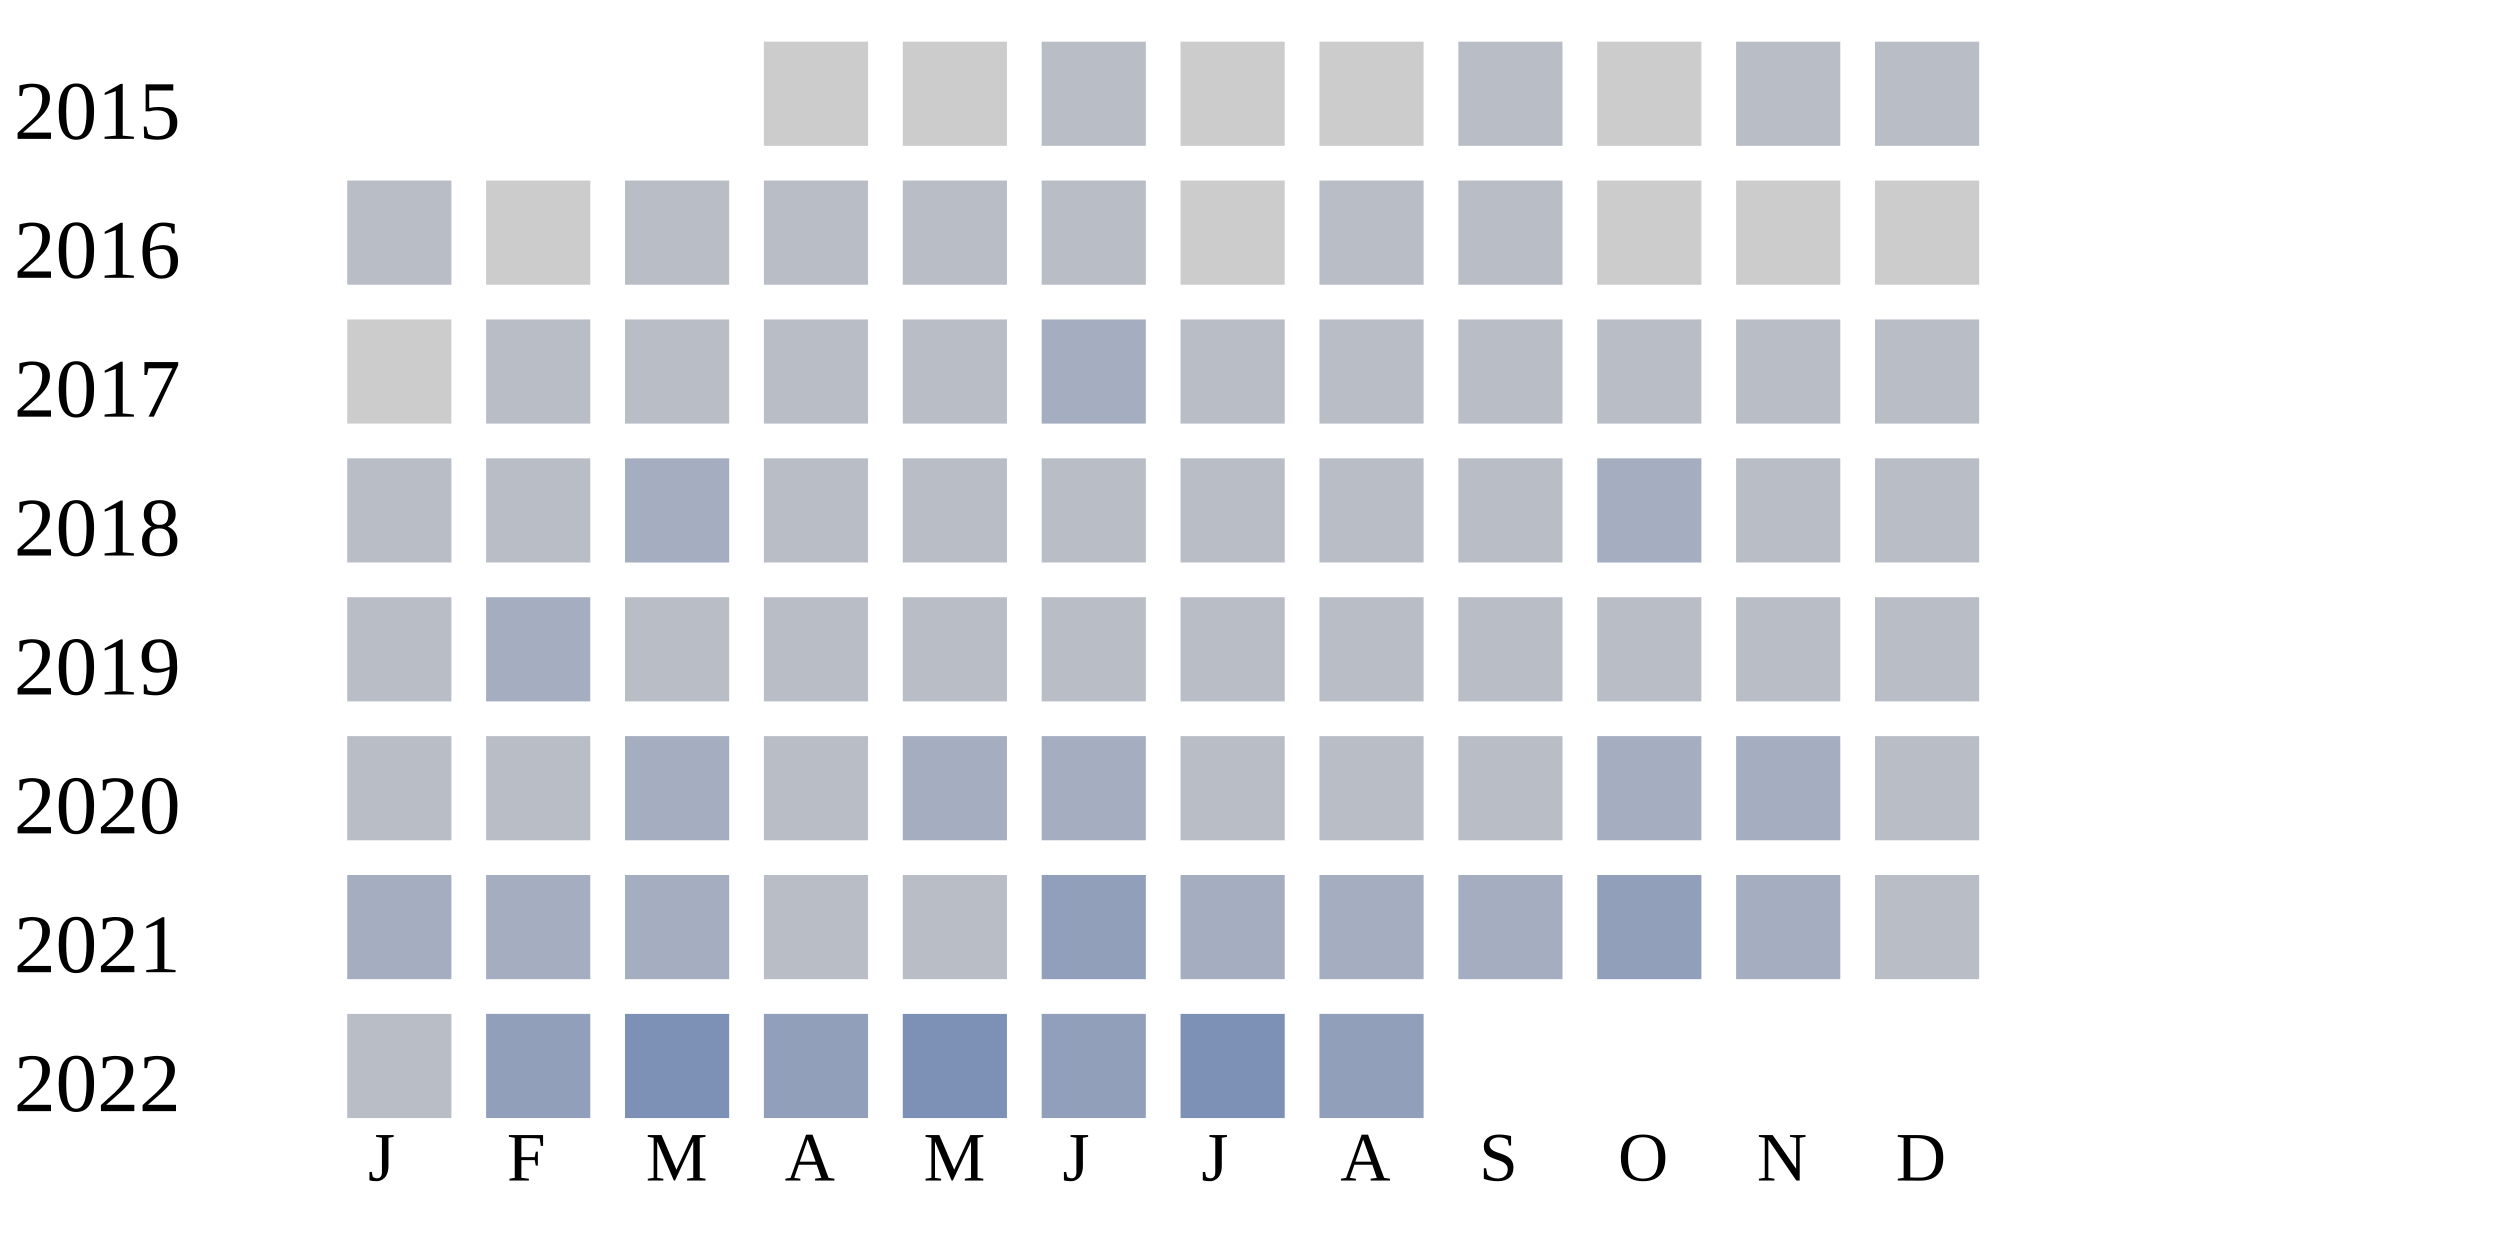
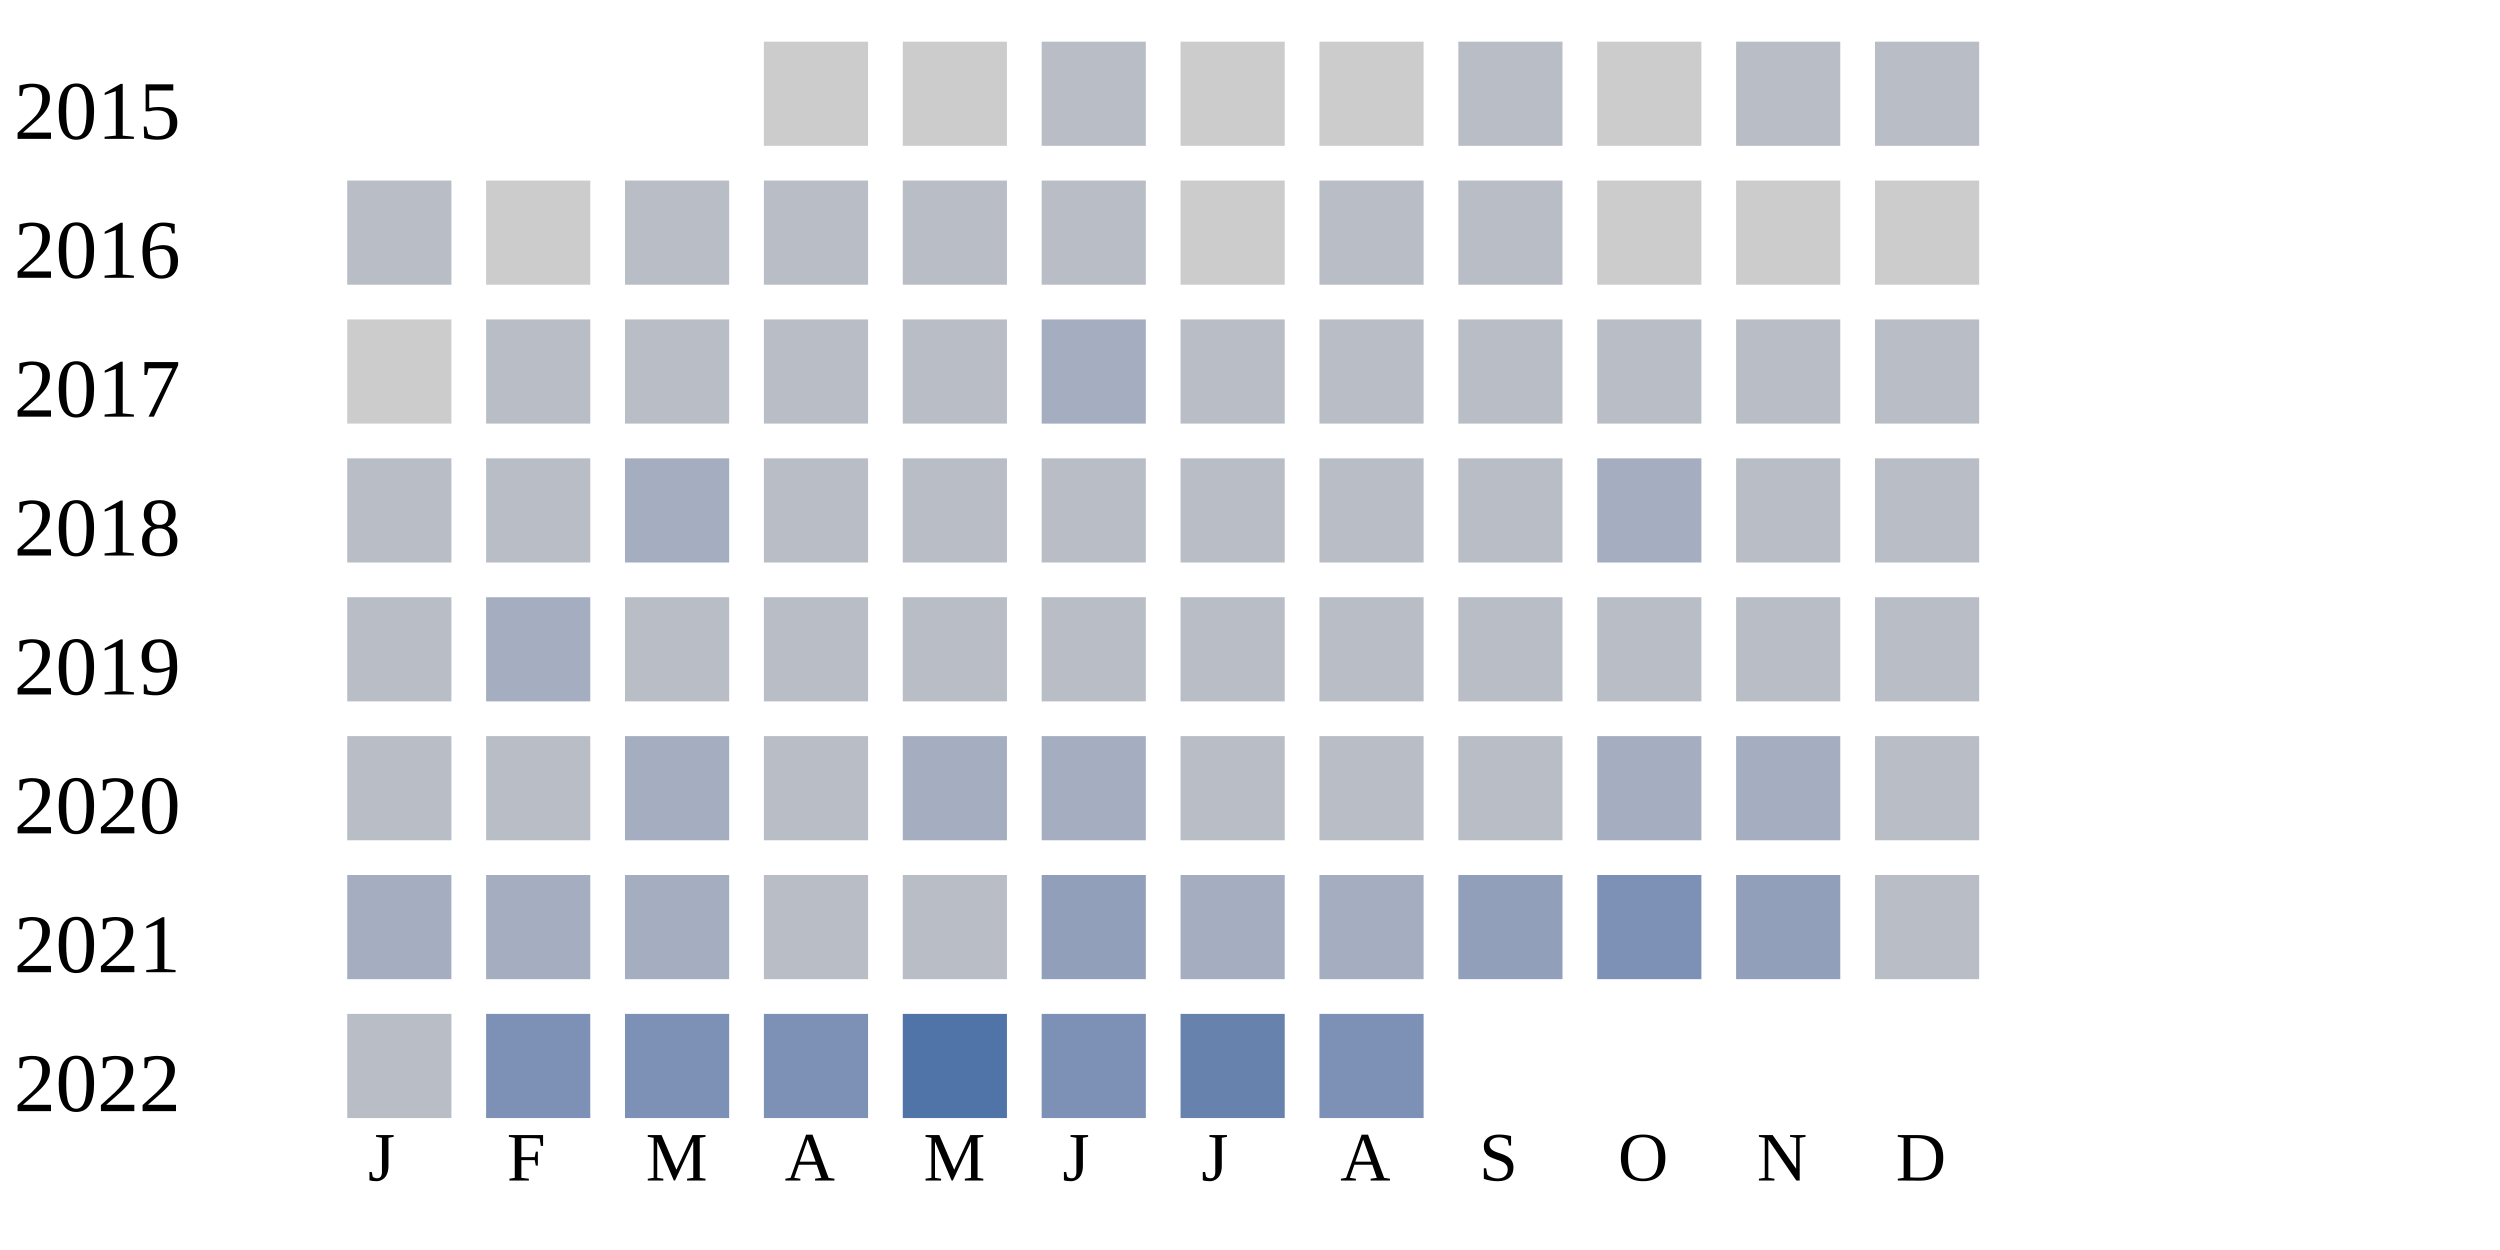
<svg xmlns="http://www.w3.org/2000/svg" width="360" height="180">
  <g transform="translate(0 0)">
    <text x="2" y="20">2015</text>
    <rect x="110" y="6" width="15" height="15" fill="#cccccc" />
    <rect x="130" y="6" width="15" height="15" fill="#cccccc" />
    <rect x="150" y="6" width="15" height="15" fill="#b9bdc6" />
    <rect x="170" y="6" width="15" height="15" fill="#cccccc" />
    <rect x="190" y="6" width="15" height="15" fill="#cccccc" />
    <rect x="210" y="6" width="15" height="15" fill="#b9bdc6" />
    <rect x="230" y="6" width="15" height="15" fill="#cccccc" />
    <rect x="250" y="6" width="15" height="15" fill="#b9bdc6" />
    <rect x="270" y="6" width="15" height="15" fill="#b9bdc6" />
  </g>
  <g transform="translate(0 20)">
    <text x="2" y="20">2016</text>
    <rect x="50" y="6" width="15" height="15" fill="#b9bdc6" />
    <rect x="70" y="6" width="15" height="15" fill="#cccccc" />
    <rect x="90" y="6" width="15" height="15" fill="#b9bdc6" />
    <rect x="110" y="6" width="15" height="15" fill="#b9bdc6" />
    <rect x="130" y="6" width="15" height="15" fill="#b9bdc6" />
    <rect x="150" y="6" width="15" height="15" fill="#b9bdc6" />
    <rect x="170" y="6" width="15" height="15" fill="#cccccc" />
    <rect x="190" y="6" width="15" height="15" fill="#b9bdc6" />
    <rect x="210" y="6" width="15" height="15" fill="#b9bdc6" />
    <rect x="230" y="6" width="15" height="15" fill="#cccccc" />
    <rect x="250" y="6" width="15" height="15" fill="#cccccc" />
    <rect x="270" y="6" width="15" height="15" fill="#cccccc" />
  </g>
  <g transform="translate(0 40)">
    <text x="2" y="20">2017</text>
    <rect x="50" y="6" width="15" height="15" fill="#cccccc" />
    <rect x="70" y="6" width="15" height="15" fill="#b9bdc6" />
    <rect x="90" y="6" width="15" height="15" fill="#b9bdc6" />
    <rect x="110" y="6" width="15" height="15" fill="#b9bdc6" />
    <rect x="130" y="6" width="15" height="15" fill="#b9bdc6" />
    <rect x="150" y="6" width="15" height="15" fill="#a5aec0" />
    <rect x="170" y="6" width="15" height="15" fill="#b9bdc6" />
    <rect x="190" y="6" width="15" height="15" fill="#b9bdc6" />
    <rect x="210" y="6" width="15" height="15" fill="#b9bdc6" />
    <rect x="230" y="6" width="15" height="15" fill="#b9bdc6" />
    <rect x="250" y="6" width="15" height="15" fill="#b9bdc6" />
    <rect x="270" y="6" width="15" height="15" fill="#b9bdc6" />
  </g>
  <g transform="translate(0 60)">
    <text x="2" y="20">2018</text>
    <rect x="50" y="6" width="15" height="15" fill="#b9bdc6" />
    <rect x="70" y="6" width="15" height="15" fill="#b9bdc6" />
    <rect x="90" y="6" width="15" height="15" fill="#a5aec0" />
    <rect x="110" y="6" width="15" height="15" fill="#b9bdc6" />
    <rect x="130" y="6" width="15" height="15" fill="#b9bdc6" />
    <rect x="150" y="6" width="15" height="15" fill="#b9bdc6" />
    <rect x="170" y="6" width="15" height="15" fill="#b9bdc6" />
    <rect x="190" y="6" width="15" height="15" fill="#b9bdc6" />
    <rect x="210" y="6" width="15" height="15" fill="#b9bdc6" />
    <rect x="230" y="6" width="15" height="15" fill="#a5aec0" />
    <rect x="250" y="6" width="15" height="15" fill="#b9bdc6" />
    <rect x="270" y="6" width="15" height="15" fill="#b9bdc6" />
  </g>
  <g transform="translate(0 80)">
    <text x="2" y="20">2019</text>
    <rect x="50" y="6" width="15" height="15" fill="#b9bdc6" />
    <rect x="70" y="6" width="15" height="15" fill="#a5aec0" />
    <rect x="90" y="6" width="15" height="15" fill="#b9bdc6" />
    <rect x="110" y="6" width="15" height="15" fill="#b9bdc6" />
    <rect x="130" y="6" width="15" height="15" fill="#b9bdc6" />
    <rect x="150" y="6" width="15" height="15" fill="#b9bdc6" />
    <rect x="170" y="6" width="15" height="15" fill="#b9bdc6" />
    <rect x="190" y="6" width="15" height="15" fill="#b9bdc6" />
    <rect x="210" y="6" width="15" height="15" fill="#b9bdc6" />
    <rect x="230" y="6" width="15" height="15" fill="#b9bdc6" />
    <rect x="250" y="6" width="15" height="15" fill="#b9bdc6" />
    <rect x="270" y="6" width="15" height="15" fill="#b9bdc6" />
  </g>
  <g transform="translate(0 100)">
    <text x="2" y="20">2020</text>
    <rect x="50" y="6" width="15" height="15" fill="#b9bdc6" />
    <rect x="70" y="6" width="15" height="15" fill="#b9bdc6" />
    <rect x="90" y="6" width="15" height="15" fill="#a5aec0" />
    <rect x="110" y="6" width="15" height="15" fill="#b9bdc6" />
    <rect x="130" y="6" width="15" height="15" fill="#a5aec0" />
    <rect x="150" y="6" width="15" height="15" fill="#a5aec0" />
    <rect x="170" y="6" width="15" height="15" fill="#b9bdc6" />
    <rect x="190" y="6" width="15" height="15" fill="#b9bdc6" />
    <rect x="210" y="6" width="15" height="15" fill="#b9bdc6" />
    <rect x="230" y="6" width="15" height="15" fill="#a5aec0" />
    <rect x="250" y="6" width="15" height="15" fill="#a5aec0" />
    <rect x="270" y="6" width="15" height="15" fill="#b9bdc6" />
  </g>
  <g transform="translate(0 120)">
    <text x="2" y="20">2021</text>
    <rect x="50" y="6" width="15" height="15" fill="#a5aec0" />
    <rect x="70" y="6" width="15" height="15" fill="#a5aec0" />
    <rect x="90" y="6" width="15" height="15" fill="#a5aec0" />
    <rect x="110" y="6" width="15" height="15" fill="#b9bdc6" />
    <rect x="130" y="6" width="15" height="15" fill="#b9bdc6" />
    <rect x="150" y="6" width="15" height="15" fill="#919fba" />
    <rect x="170" y="6" width="15" height="15" fill="#a5aec0" />
    <rect x="190" y="6" width="15" height="15" fill="#a5aec0" />
-     <rect x="210" y="6" width="15" height="15" fill="#a5aec0" />
-     <rect x="230" y="6" width="15" height="15" fill="#919fba" />
-     <rect x="250" y="6" width="15" height="15" fill="#a5aec0" />
+     <rect x="210" y="6" width="15" height="15" fill="#919fba" />
+     <rect x="230" y="6" width="15" height="15" fill="#7d90b5" />
+     <rect x="250" y="6" width="15" height="15" fill="#919fba" />
    <rect x="270" y="6" width="15" height="15" fill="#b9bdc6" />
  </g>
  <g transform="translate(0 140)">
    <text x="2" y="20">2022</text>
    <rect x="50" y="6" width="15" height="15" fill="#b9bdc6" />
-     <rect x="70" y="6" width="15" height="15" fill="#919fba" />
+     <rect x="70" y="6" width="15" height="15" fill="#7d90b5" />
    <rect x="90" y="6" width="15" height="15" fill="#7d90b5" />
-     <rect x="110" y="6" width="15" height="15" fill="#919fba" />
-     <rect x="130" y="6" width="15" height="15" fill="#7d90b5" />
-     <rect x="150" y="6" width="15" height="15" fill="#919fba" />
-     <rect x="170" y="6" width="15" height="15" fill="#7d90b5" />
-     <rect x="190" y="6" width="15" height="15" fill="#919fba" />
+     <rect x="110" y="6" width="15" height="15" fill="#7d90b5" />
+     <rect x="130" y="6" width="15" height="15" fill="#5174a8" />
+     <rect x="150" y="6" width="15" height="15" fill="#7d90b5" />
+     <rect x="170" y="6" width="15" height="15" fill="#6882ae" />
+     <rect x="190" y="6" width="15" height="15" fill="#7d90b5" />
  </g>
  <text style="font-size: 10px; text-align: center" x="53" y="170">J</text>
  <text style="font-size: 10px; text-align: center" x="73" y="170">F</text>
  <text style="font-size: 10px; text-align: center" x="93" y="170">M</text>
  <text style="font-size: 10px; text-align: center" x="113" y="170">A</text>
  <text style="font-size: 10px; text-align: center" x="133" y="170">M</text>
  <text style="font-size: 10px; text-align: center" x="153" y="170">J</text>
  <text style="font-size: 10px; text-align: center" x="173" y="170">J</text>
  <text style="font-size: 10px; text-align: center" x="193" y="170">A</text>
  <text style="font-size: 10px; text-align: center" x="213" y="170">S</text>
  <text style="font-size: 10px; text-align: center" x="233" y="170">O</text>
  <text style="font-size: 10px; text-align: center" x="253" y="170">N</text>
  <text style="font-size: 10px; text-align: center" x="273" y="170">D</text>
  <text style="font-size: 10px;" x="155" y="189">Less</text>
  <rect fill="#b9bdc6" width="10" height="10" x="180" y="180" />
  <rect fill="#919fba" width="10" height="10" x="195" y="180" />
  <rect fill="#6882ae" width="10" height="10" x="210" y="180" />
  <rect fill="#005a9c" width="10" height="10" x="225" y="180" />
  <text x="240" y="189" style="font-size: 10px;">More</text>
</svg>
